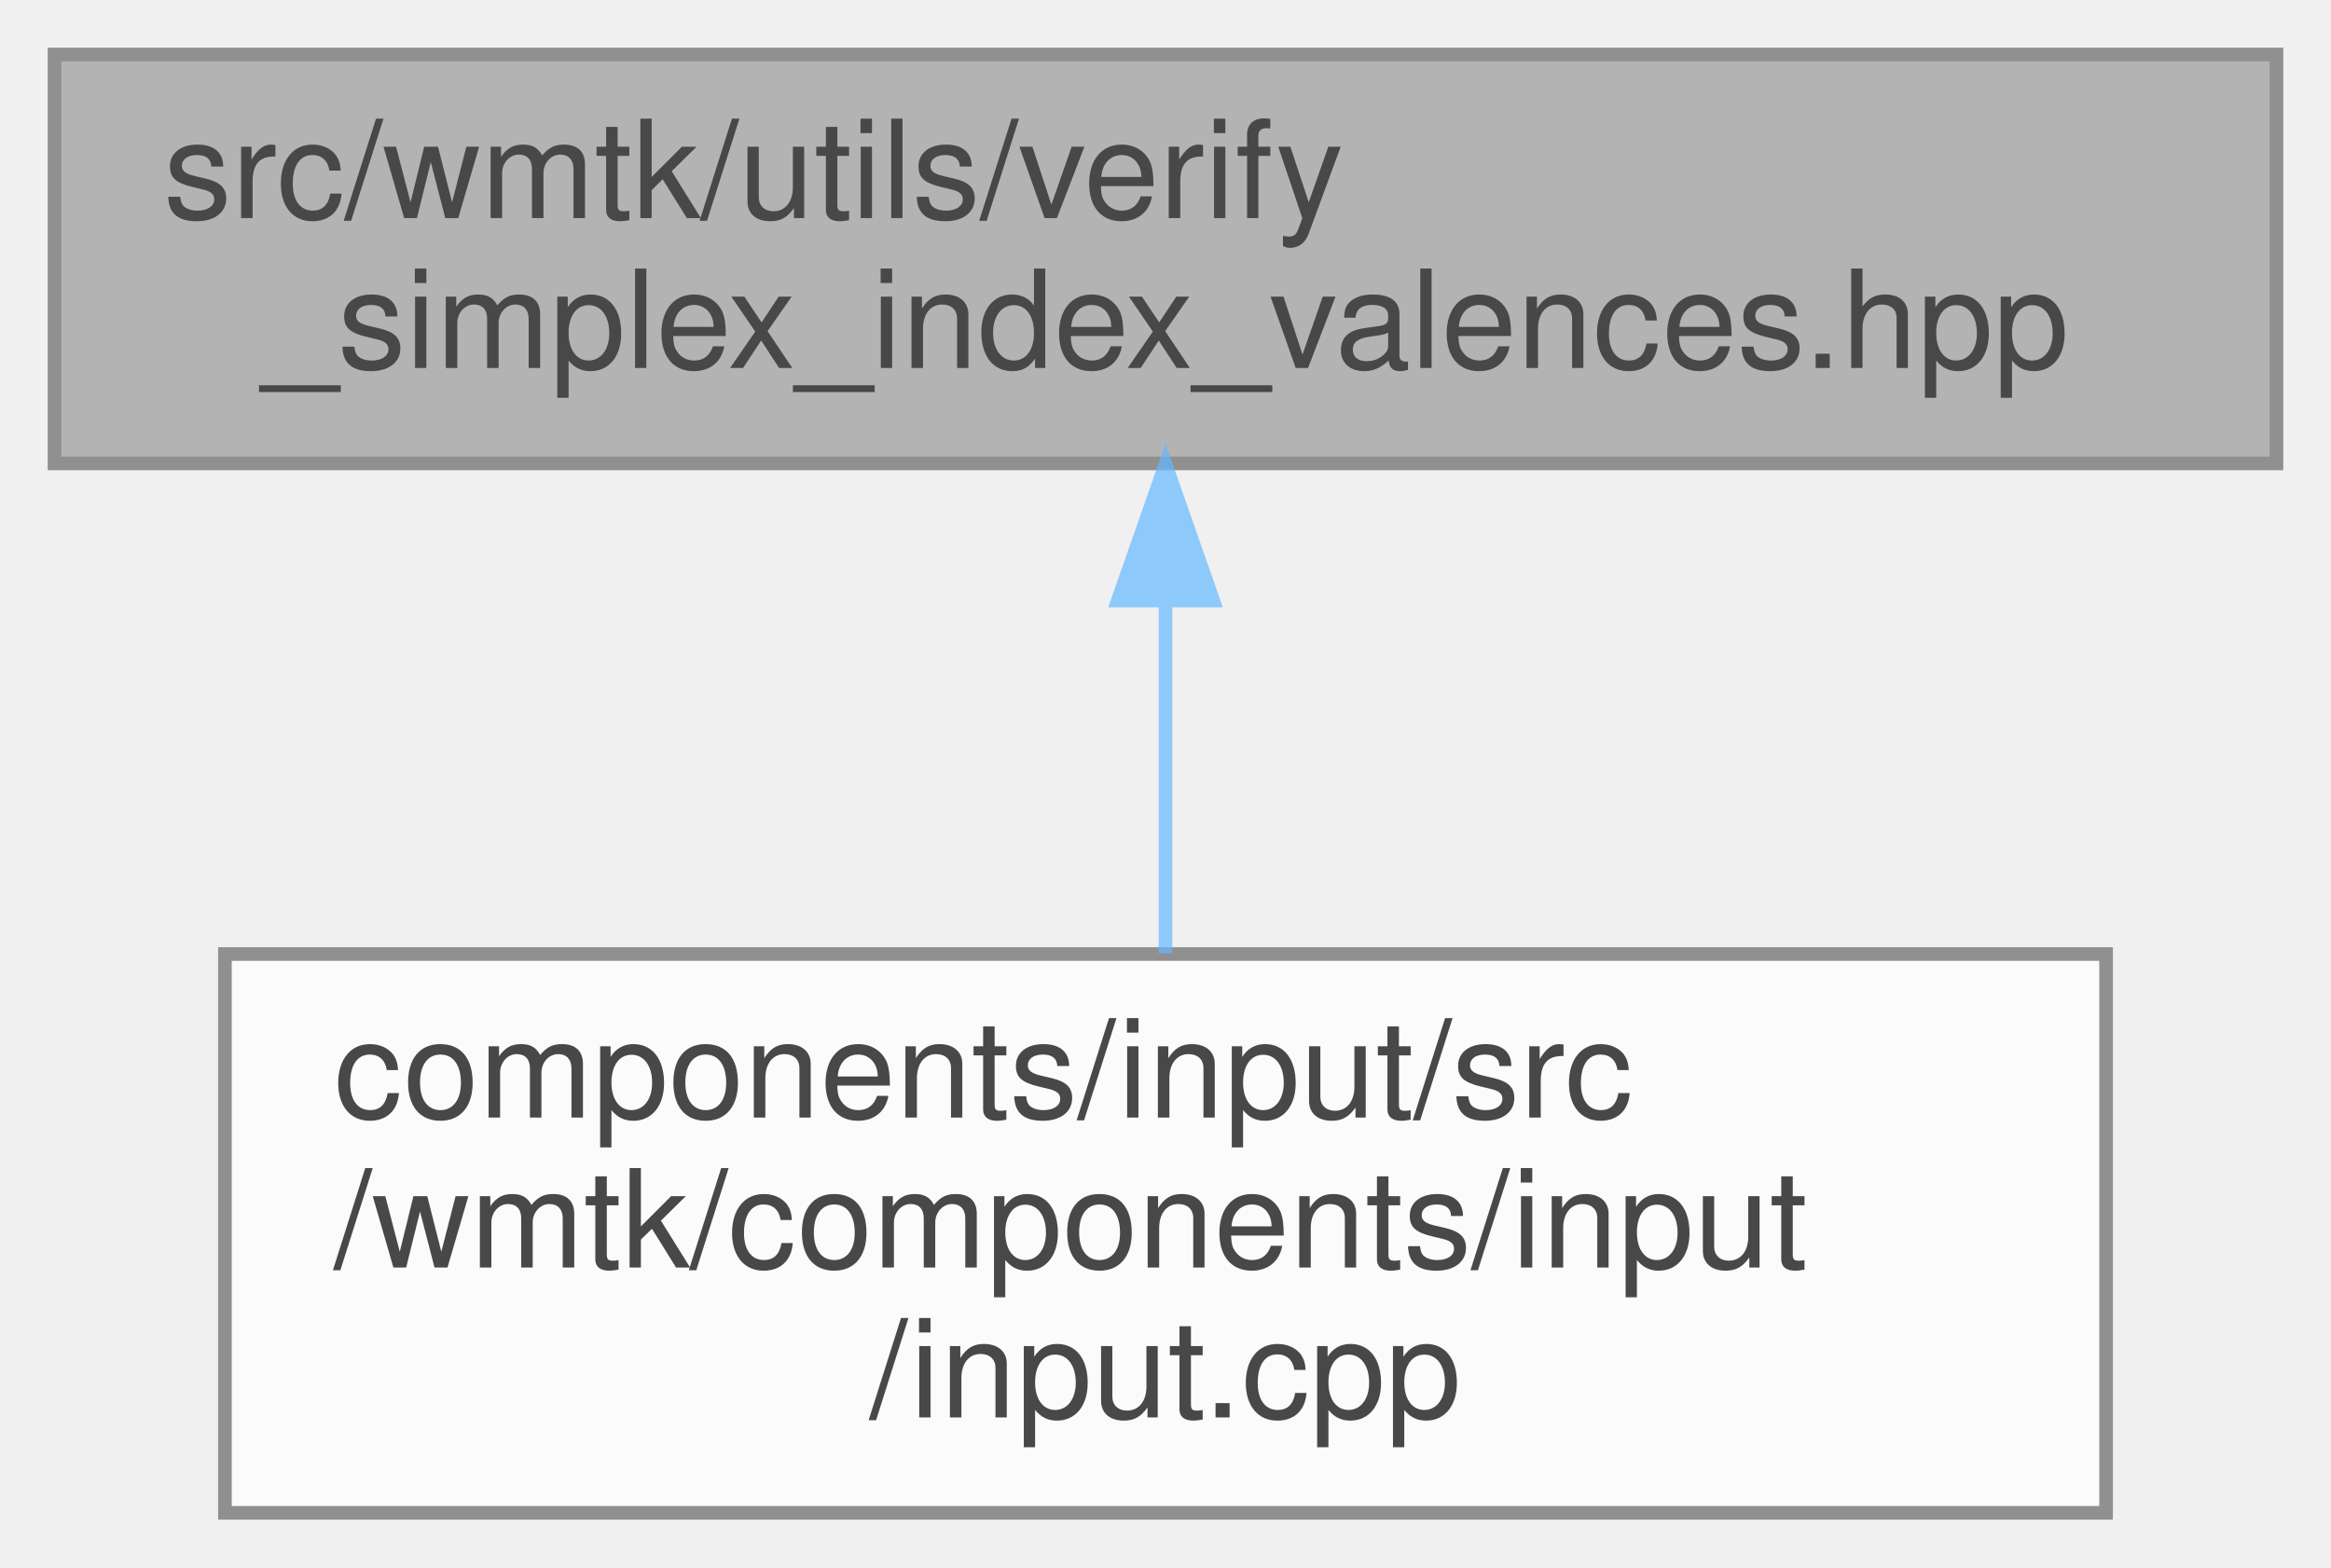
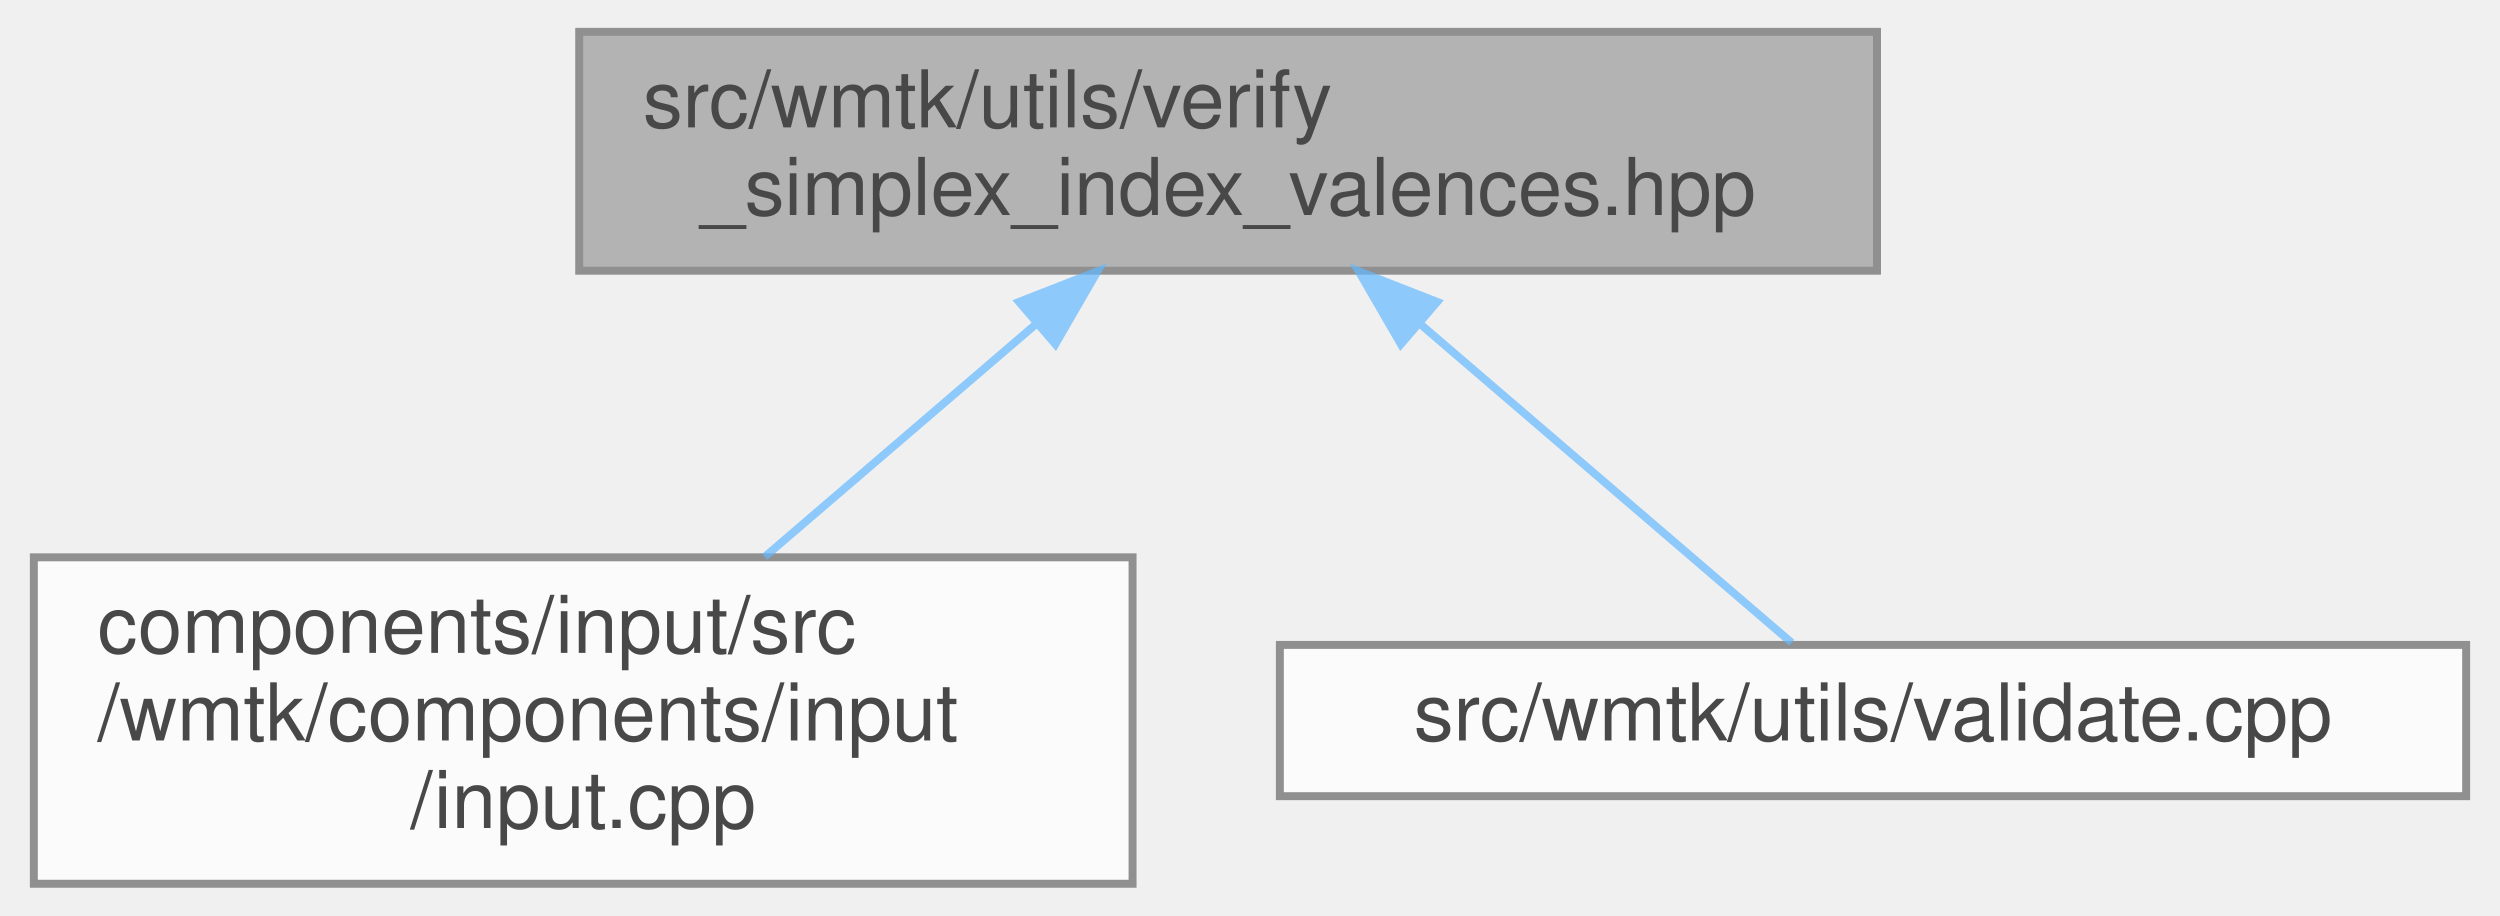
- <svg xmlns="http://www.w3.org/2000/svg" xmlns:xlink="http://www.w3.org/1999/xlink" width="171pt" height="115pt" viewBox="0.00 0.00 171.00 115.00">
+ <svg xmlns="http://www.w3.org/2000/svg" xmlns:xlink="http://www.w3.org/1999/xlink" width="314pt" height="115pt" viewBox="0.00 0.00 313.50 115.00">
  <svg id="main" version="1.1" xml:space="preserve">
    <style type="text/css">
.node, .edge {opacity: 0.7;}
.node.selected, .edge.selected {opacity: 1;}
.edge:hover path { stroke: red; }
.edge:hover polygon { stroke: red; fill: red; }
</style>
    <svg id="graph" class="graph">
      <g id="graph0" class="graph" transform="scale(1 1) rotate(0) translate(4 111)">
        <g id="Node000001" class="node">
          <g id="a_Node000001">
            <a xlink:title=" ">
-               <polygon fill="#999999" stroke="#666666" points="163,-107 0,-107 0,-77 163,-77 163,-107" />
-               <text text-anchor="start" x="8" y="-95" font-family="Helvetica,sans-Serif" font-size="10.00">src/wmtk/utils/verify</text>
-               <text text-anchor="middle" x="81.5" y="-84" font-family="Helvetica,sans-Serif" font-size="10.00">_simplex_index_valences.hpp</text>
+               <polygon fill="#999999" stroke="#666666" points="231.5,-107 68.5,-107 68.5,-77 231.5,-77 231.5,-107" />
+               <text text-anchor="start" x="76.5" y="-95" font-family="Helvetica,sans-Serif" font-size="10.00">src/wmtk/utils/verify</text>
+               <text text-anchor="middle" x="150" y="-84" font-family="Helvetica,sans-Serif" font-size="10.00">_simplex_index_valences.hpp</text>
            </a>
          </g>
        </g>
        <g id="Node000002" class="node">
          <g id="a_Node000002">
            <a xlink:href="src_2wmtk_2components_2input_2input_8cpp.html" target="_top" xlink:title=" ">
-               <polygon fill="white" stroke="#666666" points="150.5,-41 12.5,-41 12.5,0 150.5,0 150.5,-41" />
-               <text text-anchor="start" x="20.5" y="-29" font-family="Helvetica,sans-Serif" font-size="10.00">components/input/src</text>
-               <text text-anchor="start" x="20.5" y="-18" font-family="Helvetica,sans-Serif" font-size="10.00">/wmtk/components/input</text>
-               <text text-anchor="middle" x="81.5" y="-7" font-family="Helvetica,sans-Serif" font-size="10.00">/input.cpp</text>
+               <polygon fill="white" stroke="#666666" points="138,-41 0,-41 0,0 138,0 138,-41" />
+               <text text-anchor="start" x="8" y="-29" font-family="Helvetica,sans-Serif" font-size="10.00">components/input/src</text>
+               <text text-anchor="start" x="8" y="-18" font-family="Helvetica,sans-Serif" font-size="10.00">/wmtk/components/input</text>
+               <text text-anchor="middle" x="69" y="-7" font-family="Helvetica,sans-Serif" font-size="10.00">/input.cpp</text>
            </a>
          </g>
        </g>
        <g id="edge1_Node000001_Node000002" class="edge">
          <g id="a_edge1_Node000001_Node000002">
            <a xlink:title=" ">
-               <path fill="none" stroke="#63b8ff" d="M81.5,-66.91C81.5,-58.47 81.5,-49.1 81.5,-41.07" />
-               <polygon fill="#63b8ff" stroke="#63b8ff" points="78,-66.94 81.5,-76.94 85,-66.94 78,-66.94" />
+               <path fill="none" stroke="#63b8ff" d="M125.8,-70.23C115.03,-60.99 102.41,-50.17 91.81,-41.07" />
+               <polygon fill="#63b8ff" stroke="#63b8ff" points="123.74,-73.08 133.61,-76.94 128.3,-67.77 123.74,-73.08" />
+             </a>
+           </g>
+         </g>
+         <g id="Node000003" class="node">
+           <g id="a_Node000003">
+             <a xlink:href="validate_8cpp.html" target="_top" xlink:title=" ">
+               <polygon fill="white" stroke="#666666" points="305.5,-30 156.5,-30 156.5,-11 305.5,-11 305.5,-30" />
+               <text text-anchor="middle" x="231" y="-18" font-family="Helvetica,sans-Serif" font-size="10.00">src/wmtk/utils/validate.cpp</text>
+             </a>
+           </g>
+         </g>
+         <g id="edge2_Node000001_Node000003" class="edge">
+           <g id="a_edge2_Node000001_Node000003">
+             <a xlink:title=" ">
+               <path fill="none" stroke="#63b8ff" d="M174.12,-70.31C189.68,-56.95 209.13,-40.26 220.78,-30.27" />
+               <polygon fill="#63b8ff" stroke="#63b8ff" points="171.7,-67.77 166.39,-76.94 176.26,-73.08 171.7,-67.77" />
            </a>
          </g>
        </g>
      </g>
    </svg>
  </svg>
  <style type="text/css">

[data-mouse-over-selected='false'] { opacity: 0.7; }
[data-mouse-over-selected='true']  { opacity: 1.0; }

</style>
</svg>
